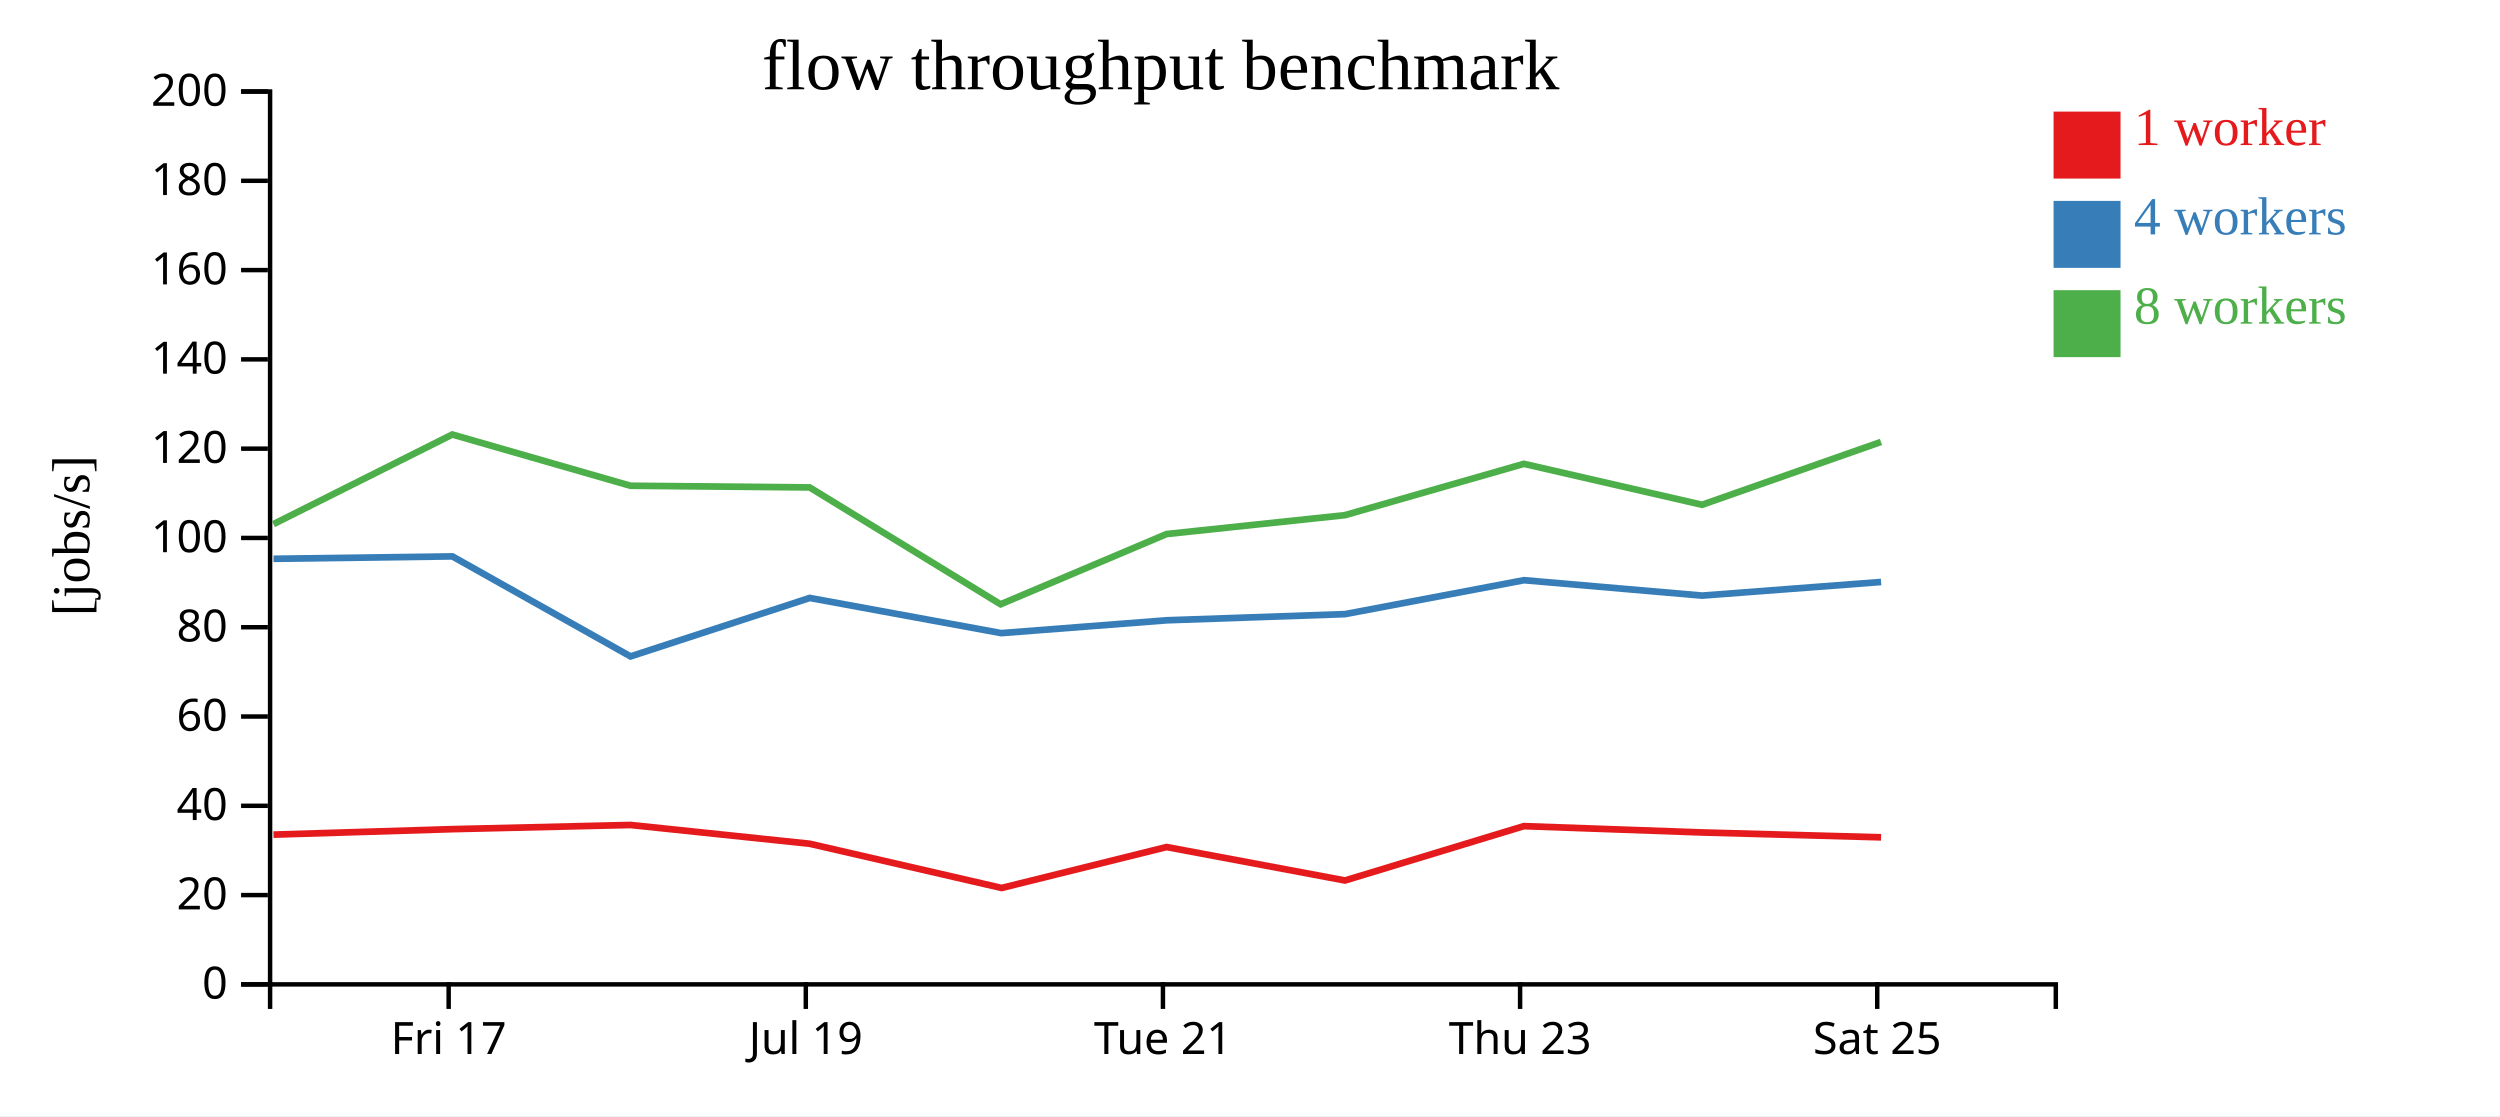
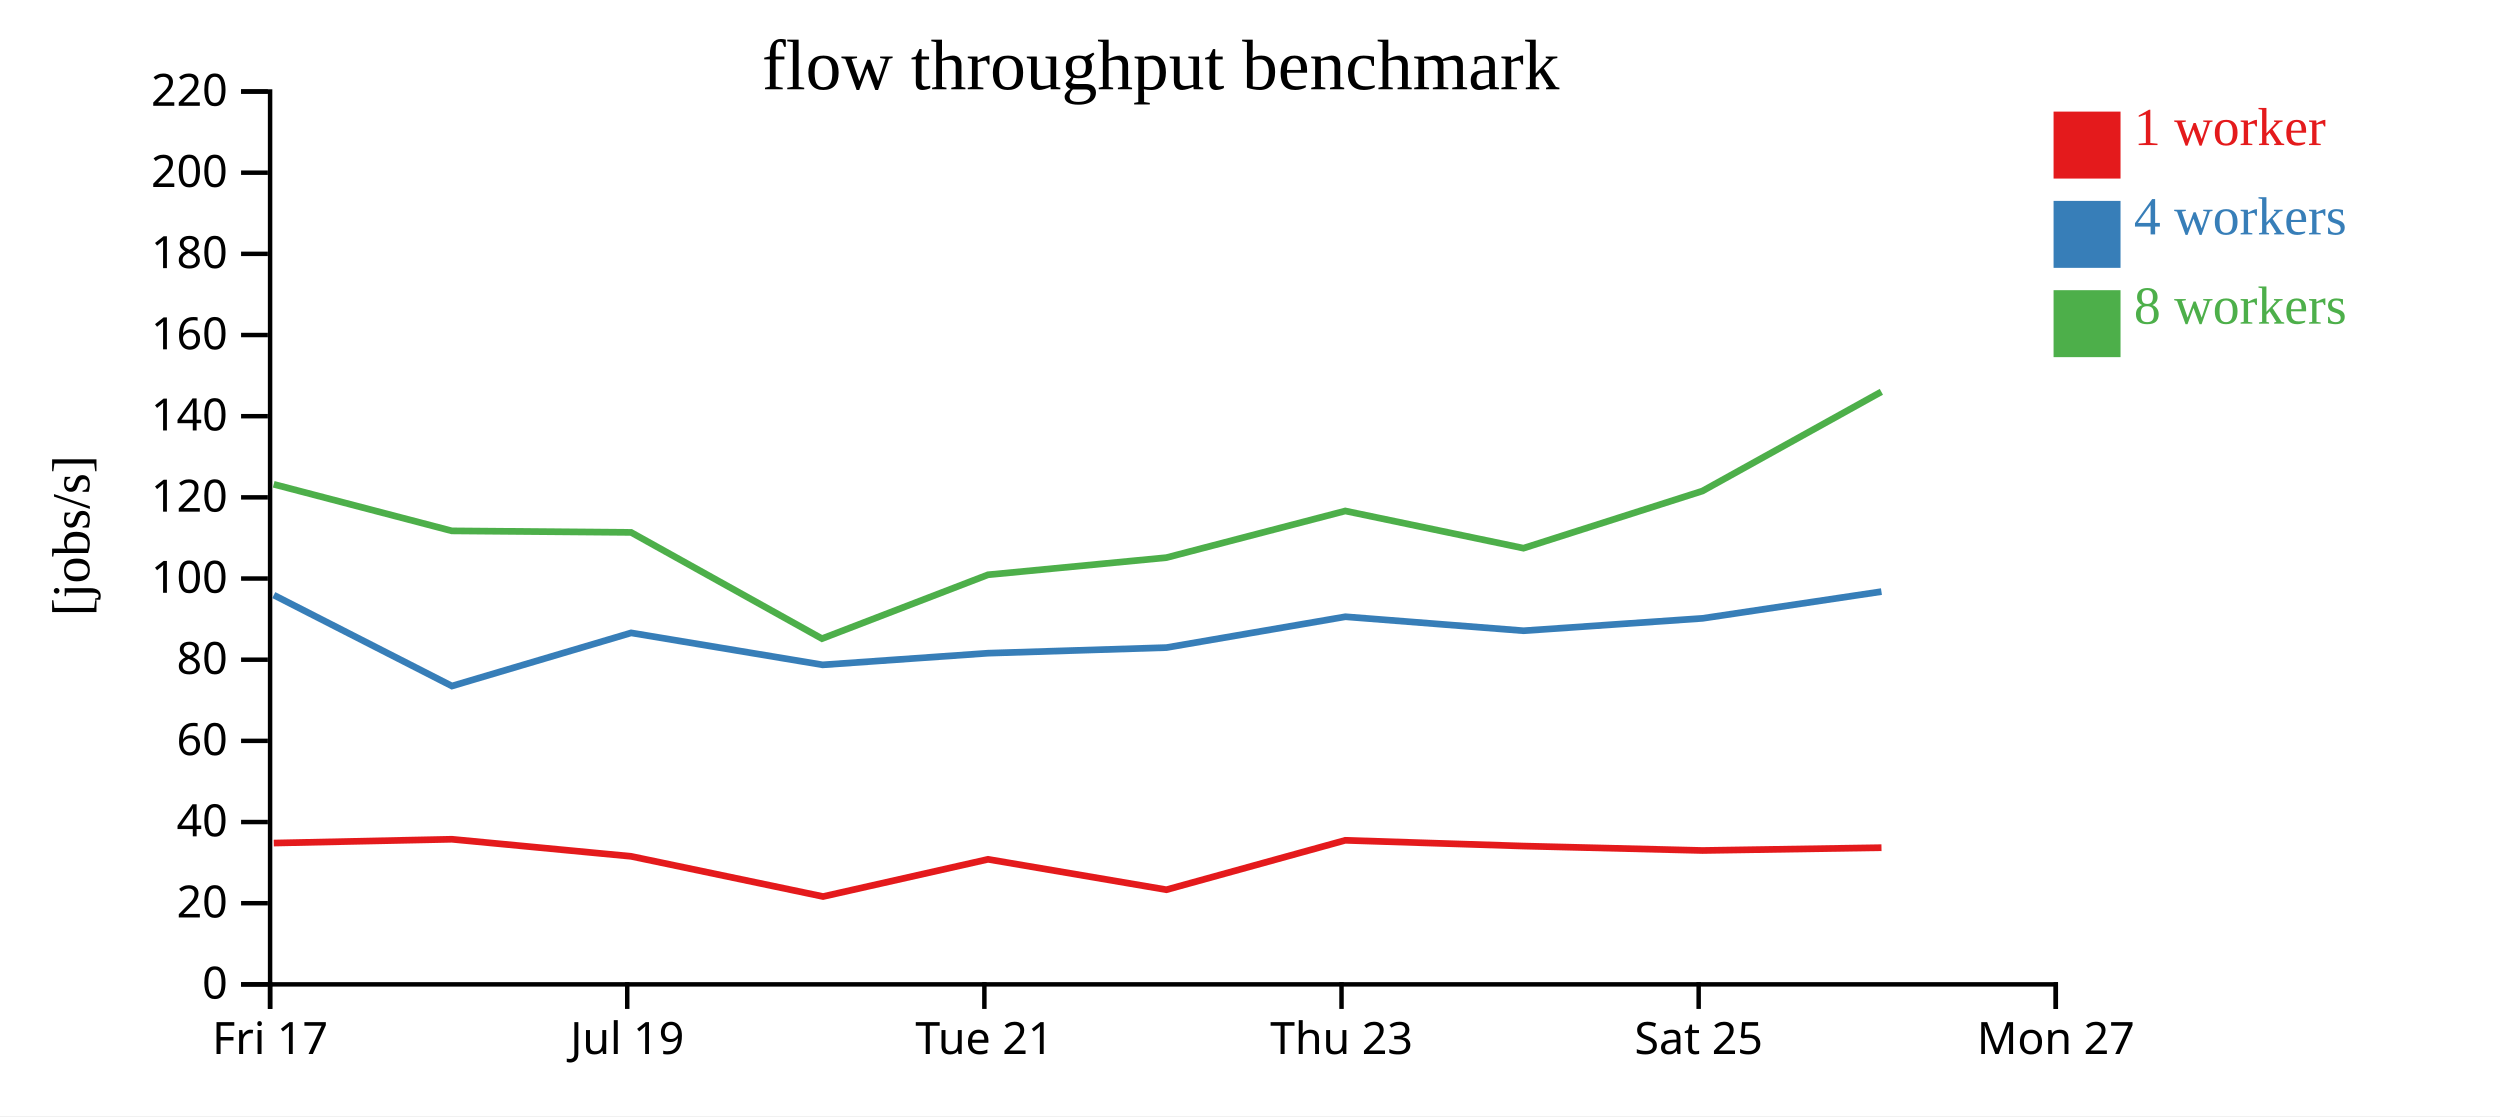
<svg xmlns="http://www.w3.org/2000/svg" width="560" height="250">
  <rect width="100%" height="100%" fill="white" />
  <g transform="translate(60,20)">
    <g transform="translate(0,200)" fill="none" font-size="10" font-family="sans-serif" text-anchor="middle">
      <path class="domain" stroke="currentColor" d="M0.5,6V0.5H400.5V6" />
-       <g class="tick" opacity="1" transform="translate(40.5,0)">
+       <g class="tick" opacity="1" transform="translate(0.5,0)">
        <line stroke="currentColor" y2="6" />
        <text fill="currentColor" y="9" dy="0.71em">Fri 17</text>
      </g>
-       <g class="tick" opacity="1" transform="translate(120.5,0)">
+       <g class="tick" opacity="1" transform="translate(80.5,0)">
        <line stroke="currentColor" y2="6" />
        <text fill="currentColor" y="9" dy="0.71em">Jul 19</text>
      </g>
-       <g class="tick" opacity="1" transform="translate(200.5,0)">
+       <g class="tick" opacity="1" transform="translate(160.5,0)">
        <line stroke="currentColor" y2="6" />
        <text fill="currentColor" y="9" dy="0.71em">Tue 21</text>
      </g>
-       <g class="tick" opacity="1" transform="translate(280.5,0)">
+       <g class="tick" opacity="1" transform="translate(240.5,0)">
        <line stroke="currentColor" y2="6" />
        <text fill="currentColor" y="9" dy="0.71em">Thu 23</text>
      </g>
-       <g class="tick" opacity="1" transform="translate(360.5,0)">
+       <g class="tick" opacity="1" transform="translate(320.5,0)">
        <line stroke="currentColor" y2="6" />
        <text fill="currentColor" y="9" dy="0.71em">Sat 25</text>
+       </g>
+       <g class="tick" opacity="1" transform="translate(400.5,0)">
+         <line stroke="currentColor" y2="6" />
+         <text fill="currentColor" y="9" dy="0.71em">Mon 27</text>
      </g>
    </g>
    <g fill="none" font-size="10" font-family="sans-serif" text-anchor="end">
      <path class="domain" stroke="currentColor" d="M-6,200.5H0.5V0.5H-6" />
      <g class="tick" opacity="1" transform="translate(0,200.5)">
        <line stroke="currentColor" x2="-6" />
        <text fill="currentColor" x="-9" dy="0.32em">0</text>
      </g>
-       <g class="tick" opacity="1" transform="translate(0,180.5)">
+       <g class="tick" opacity="1" transform="translate(0,182.3182)">
        <line stroke="currentColor" x2="-6" />
        <text fill="currentColor" x="-9" dy="0.32em">20</text>
      </g>
-       <g class="tick" opacity="1" transform="translate(0,160.5)">
+       <g class="tick" opacity="1" transform="translate(0,164.1364)">
        <line stroke="currentColor" x2="-6" />
        <text fill="currentColor" x="-9" dy="0.32em">40</text>
      </g>
-       <g class="tick" opacity="1" transform="translate(0,140.5)">
+       <g class="tick" opacity="1" transform="translate(0,145.9545)">
        <line stroke="currentColor" x2="-6" />
        <text fill="currentColor" x="-9" dy="0.32em">60</text>
      </g>
-       <g class="tick" opacity="1" transform="translate(0,120.5)">
+       <g class="tick" opacity="1" transform="translate(0,127.7727)">
        <line stroke="currentColor" x2="-6" />
        <text fill="currentColor" x="-9" dy="0.32em">80</text>
      </g>
-       <g class="tick" opacity="1" transform="translate(0,100.5)">
+       <g class="tick" opacity="1" transform="translate(0,109.5909)">
        <line stroke="currentColor" x2="-6" />
        <text fill="currentColor" x="-9" dy="0.32em">100</text>
      </g>
-       <g class="tick" opacity="1" transform="translate(0,80.5)">
+       <g class="tick" opacity="1" transform="translate(0,91.40909)">
        <line stroke="currentColor" x2="-6" />
        <text fill="currentColor" x="-9" dy="0.32em">120</text>
      </g>
-       <g class="tick" opacity="1" transform="translate(0,60.5)">
+       <g class="tick" opacity="1" transform="translate(0,73.22727)">
        <line stroke="currentColor" x2="-6" />
        <text fill="currentColor" x="-9" dy="0.32em">140</text>
      </g>
-       <g class="tick" opacity="1" transform="translate(0,40.5)">
+       <g class="tick" opacity="1" transform="translate(0,55.04545)">
        <line stroke="currentColor" x2="-6" />
        <text fill="currentColor" x="-9" dy="0.32em">160</text>
      </g>
-       <g class="tick" opacity="1" transform="translate(0,20.5)">
+       <g class="tick" opacity="1" transform="translate(0,36.86364)">
        <line stroke="currentColor" x2="-6" />
        <text fill="currentColor" x="-9" dy="0.32em">180</text>
      </g>
+       <g class="tick" opacity="1" transform="translate(0,18.68182)">
+         <line stroke="currentColor" x2="-6" />
+         <text fill="currentColor" x="-9" dy="0.32em">200</text>
+       </g>
      <g class="tick" opacity="1" transform="translate(0,0.5)">
        <line stroke="currentColor" x2="-6" />
-         <text fill="currentColor" x="-9" dy="0.32em">200</text>
+         <text fill="currentColor" x="-9" dy="0.32em">220</text>
      </g>
    </g>
    <text text-anchor="middle" style="font-size: 12px" transform="rotate(-90)" y="-40" x="-100">[jobs/s]</text>
    <text text-anchor="middle" style="font-size: 16px" y="0" x="200">flow throughput benchmark</text>
-     <path class="line" fill="none" stroke="#e41a1c" stroke-width="1.5" d="M1.259,166.957L41.328,165.73L81.218,164.794L121.368,169.002L164.364,178.905L201.316,169.737L241.27,177.229L281.338,165.055L321.261,166.47L361.355,167.562" />
-     <path class="line" fill="none" stroke="#377eb8" stroke-width="1.5" d="M1.263,105.171L41.328,104.629L81.231,127.036L121.374,113.941L164.271,121.818L201.327,118.945L241.288,117.564L281.374,109.964L321.27,113.415L361.362,110.362" />
-     <path class="line" fill="none" stroke="#4daf4a" stroke-width="1.5" d="M1.249,97.401L41.309,77.331L81.205,88.807L121.364,89.184L164.124,115.359L201.308,99.625L241.265,95.397L281.341,83.901L321.254,93.071L361.334,78.993" />
+     <path class="line" fill="none" stroke="#e41a1c" stroke-width="1.5" d="M1.328,168.845L41.218,167.994L81.368,171.82L124.364,180.822L161.316,172.488L201.27,179.299L241.338,168.231L281.261,169.518L321.355,170.511L361.452,169.878" />
+     <path class="line" fill="none" stroke="#377eb8" stroke-width="1.5" d="M1.328,113.299L41.231,133.669L81.374,121.765L124.271,128.925L161.327,126.314L201.288,125.058L241.374,118.149L281.27,121.286L321.362,118.511L361.443,112.52" />
+     <path class="line" fill="none" stroke="#4daf4a" stroke-width="1.5" d="M1.309,88.482L41.205,98.915L81.364,99.259L124.124,123.054L161.308,108.75L201.265,104.907L241.341,94.455L281.254,102.792L321.334,89.994L361.425,67.762" />
    <rect class="dot" x="400" y="5" width="15" height="15" style="fill: #e41a1c;" />
    <rect class="dot" x="400" y="25" width="15" height="15" style="fill: #377eb8;" />
    <rect class="dot" x="400" y="45" width="15" height="15" style="fill: #4daf4a;" />
    <text class="label" x="418" y="12.5" style="fill: #e41a1c; alignment-baseline: middle;" text-anchor="left">1 worker</text>
    <text class="label" x="418" y="32.5" style="fill: #377eb8; alignment-baseline: middle;" text-anchor="left">4 workers</text>
    <text class="label" x="418" y="52.5" style="fill: #4daf4a; alignment-baseline: middle;" text-anchor="left">8 workers</text>
  </g>
</svg>
